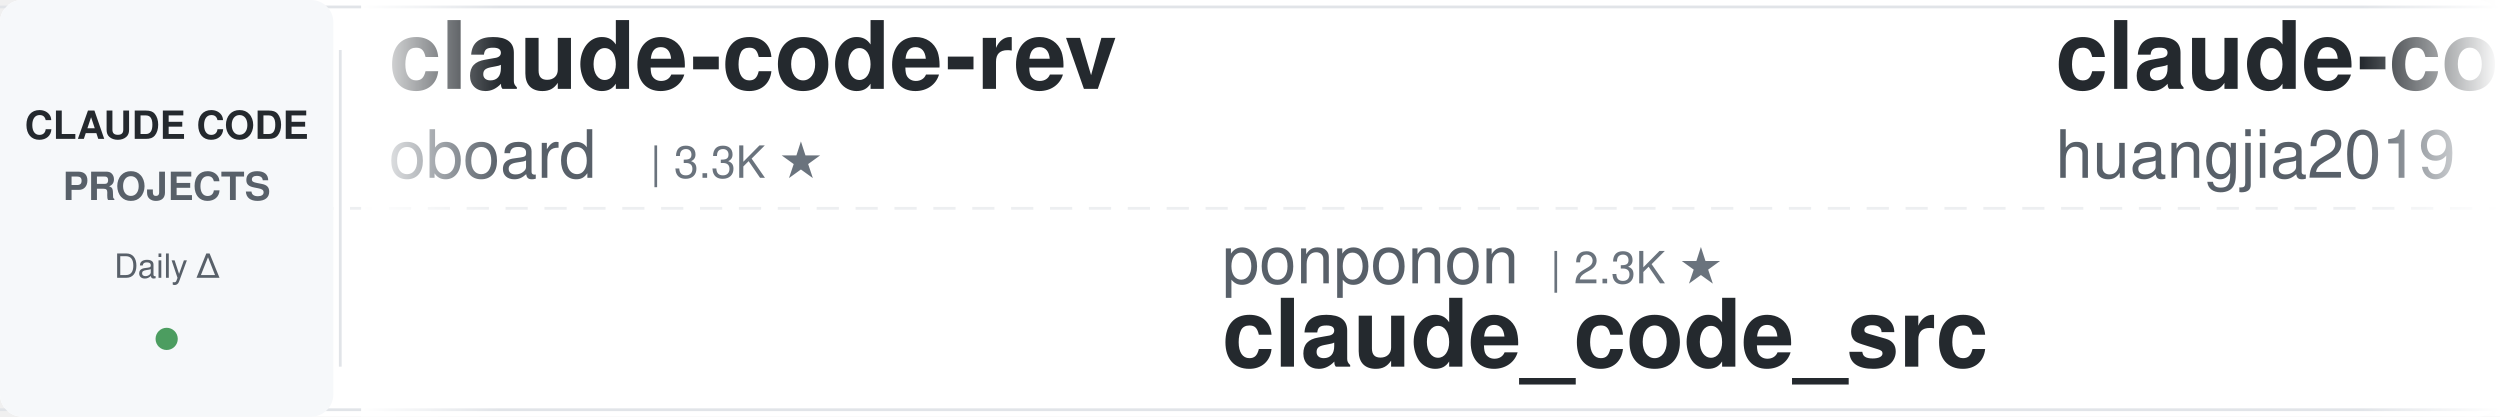
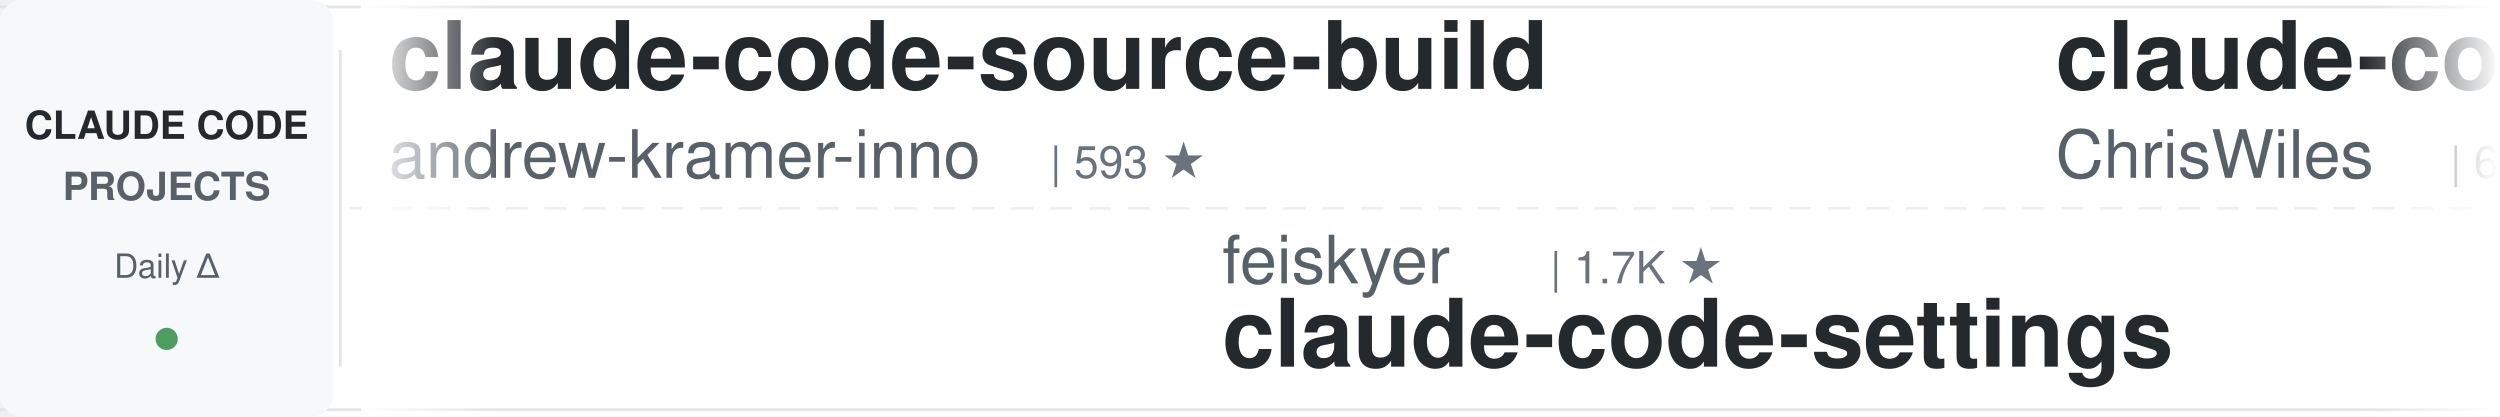
<svg xmlns="http://www.w3.org/2000/svg" width="900" height="150">
  <defs>
    <linearGradient id="awesomeLeftFade" x1="0%" y1="0%" x2="100%" y2="0%">
      <stop offset="0%" style="stop-color:#ffffff;stop-opacity:1" />
      <stop offset="100%" style="stop-color:#ffffff;stop-opacity:0" />
    </linearGradient>
    <linearGradient id="awesomeRightFade" x1="0%" y1="0%" x2="100%" y2="0%">
      <stop offset="0%" style="stop-color:#ffffff;stop-opacity:0" />
      <stop offset="100%" style="stop-color:#ffffff;stop-opacity:1" />
    </linearGradient>
  </defs>
  <rect width="900" height="150" fill="#ffffff" rx="8" />
  <rect x="0" y="2" width="900" height="1" fill="#e1e4e8" />
  <rect x="0" y="147" width="900" height="1" fill="#e1e4e8" />
  <line x1="0" y1="75" x2="900" y2="75" stroke="#e1e4e8" stroke-width="1" stroke-dasharray="8 6" opacity="0.6" />
  <rect x="0" y="0" width="120" height="150" fill="#f6f8fa" rx="8" />
  <text x="60" y="50" font-family="-apple-system, BlinkMacSystemFont, 'Segoe UI', Helvetica, Arial, sans-serif" font-size="14" font-weight="600" fill="#24292e" text-anchor="middle">CLAUDE CODE</text>
  <text x="60" y="72" font-family="-apple-system, BlinkMacSystemFont, 'Segoe UI', Helvetica, Arial, sans-serif" font-size="14" font-weight="600" fill="#586069" text-anchor="middle">PROJECTS</text>
  <text x="60" y="100" font-family="-apple-system, BlinkMacSystemFont, 'Segoe UI', Helvetica, Arial, sans-serif" font-size="12" font-weight="500" fill="#586069" text-anchor="middle">Daily Δ</text>
  <circle cx="60" cy="122" r="4" fill="#22863a" opacity="0.8" />
  <rect x="122" y="18" width="1" height="114" fill="#e1e4e8" />
  <clipPath id="awesomeTickerClip">
    <rect x="130" y="0" width="770" height="150" />
  </clipPath>
  <g clip-path="url(#awesomeTickerClip)">
    <g id="awesomeTickerItems">
      <animateTransform attributeName="transform" attributeType="XML" type="translate" from="0 0" to="-3000 0" dur="54s" repeatCount="indefinite" />
      <g transform="translate(0, 0)">
-         <text x="140" y="32" font-family="-apple-system, BlinkMacSystemFont, 'Segoe UI', Helvetica, Arial, sans-serif" font-size="34" font-weight="600" fill="#24292e">claude-code-rev</text>
-         <text x="140" y="64" font-family="-apple-system, BlinkMacSystemFont, 'Segoe UI', Helvetica, Arial, sans-serif" font-size="24" font-weight="400" fill="#586069">oboard</text>
-         <text x="234" y="64" font-family="-apple-system, BlinkMacSystemFont, 'Segoe UI', Helvetica, Arial, sans-serif" font-size="16" font-weight="500" fill="#6a737d">| 3.3K ★</text>
+         <text x="140" y="32" font-family="-apple-system, BlinkMacSystemFont, 'Segoe UI', Helvetica, Arial, sans-serif" font-size="34" font-weight="600" fill="#24292e">claude-code-source-build</text>
+         <text x="140" y="64" font-family="-apple-system, BlinkMacSystemFont, 'Segoe UI', Helvetica, Arial, sans-serif" font-size="24" font-weight="400" fill="#586069">andrew-kramer-inno</text>
+         <text x="378" y="64" font-family="-apple-system, BlinkMacSystemFont, 'Segoe UI', Helvetica, Arial, sans-serif" font-size="16" font-weight="500" fill="#6a737d">| 593 ★</text>
      </g>
      <g transform="translate(300, 0)">
-         <text x="140" y="102" font-family="-apple-system, BlinkMacSystemFont, 'Segoe UI', Helvetica, Arial, sans-serif" font-size="24" font-weight="400" fill="#586069">ponponon</text>
-         <text x="258" y="102" font-family="-apple-system, BlinkMacSystemFont, 'Segoe UI', Helvetica, Arial, sans-serif" font-size="16" font-weight="500" fill="#6a737d">| 2.3K ★</text>
-         <text x="140" y="132" font-family="-apple-system, BlinkMacSystemFont, 'Segoe UI', Helvetica, Arial, sans-serif" font-size="34" font-weight="600" fill="#24292e">claude_code_src</text>
+         <text x="140" y="102" font-family="-apple-system, BlinkMacSystemFont, 'Segoe UI', Helvetica, Arial, sans-serif" font-size="24" font-weight="400" fill="#586069">feiskyer</text>
+         <text x="258" y="102" font-family="-apple-system, BlinkMacSystemFont, 'Segoe UI', Helvetica, Arial, sans-serif" font-size="16" font-weight="500" fill="#6a737d">| 1.7K ★</text>
+         <text x="140" y="132" font-family="-apple-system, BlinkMacSystemFont, 'Segoe UI', Helvetica, Arial, sans-serif" font-size="34" font-weight="600" fill="#24292e">claude-code-settings</text>
      </g>
      <g transform="translate(600, 0)">
-         <text x="140" y="32" font-family="-apple-system, BlinkMacSystemFont, 'Segoe UI', Helvetica, Arial, sans-serif" font-size="34" font-weight="600" fill="#24292e">claude-code-engineering</text>
-         <text x="140" y="64" font-family="-apple-system, BlinkMacSystemFont, 'Segoe UI', Helvetica, Arial, sans-serif" font-size="24" font-weight="400" fill="#586069">huangjia2019</text>
-         <text x="306" y="64" font-family="-apple-system, BlinkMacSystemFont, 'Segoe UI', Helvetica, Arial, sans-serif" font-size="16" font-weight="500" fill="#6a737d">| 1.1K ★</text>
+         <text x="140" y="32" font-family="-apple-system, BlinkMacSystemFont, 'Segoe UI', Helvetica, Arial, sans-serif" font-size="34" font-weight="600" fill="#24292e">claude-code-showcase</text>
+         <text x="140" y="64" font-family="-apple-system, BlinkMacSystemFont, 'Segoe UI', Helvetica, Arial, sans-serif" font-size="24" font-weight="400" fill="#586069">ChrisWiles</text>
+         <text x="282" y="64" font-family="-apple-system, BlinkMacSystemFont, 'Segoe UI', Helvetica, Arial, sans-serif" font-size="16" font-weight="500" fill="#6a737d">| 6.1K ★</text>
      </g>
      <g transform="translate(900, 0)">
-         <text x="140" y="102" font-family="-apple-system, BlinkMacSystemFont, 'Segoe UI', Helvetica, Arial, sans-serif" font-size="24" font-weight="400" fill="#586069">shanraisshan</text>
-         <text x="306" y="102" font-family="-apple-system, BlinkMacSystemFont, 'Segoe UI', Helvetica, Arial, sans-serif" font-size="16" font-weight="500" fill="#6a737d">| 67.3K ★</text>
-         <text x="392" y="102" font-family="-apple-system, BlinkMacSystemFont, 'Segoe UI', Helvetica, Arial, sans-serif" font-size="16" font-weight="500" fill="#22863a"> +5</text>
-         <text x="140" y="132" font-family="-apple-system, BlinkMacSystemFont, 'Segoe UI', Helvetica, Arial, sans-serif" font-size="34" font-weight="600" fill="#24292e">claude-code-best-practic...</text>
+         <text x="140" y="102" font-family="-apple-system, BlinkMacSystemFont, 'Segoe UI', Helvetica, Arial, sans-serif" font-size="24" font-weight="400" fill="#586069">AICoderTudou</text>
+         <text x="306" y="102" font-family="-apple-system, BlinkMacSystemFont, 'Segoe UI', Helvetica, Arial, sans-serif" font-size="16" font-weight="500" fill="#6a737d">| 493 ★</text>
+         <text x="140" y="132" font-family="-apple-system, BlinkMacSystemFont, 'Segoe UI', Helvetica, Arial, sans-serif" font-size="34" font-weight="600" fill="#24292e">claude-code-tudou</text>
      </g>
      <g transform="translate(1200, 0)">
-         <text x="140" y="32" font-family="-apple-system, BlinkMacSystemFont, 'Segoe UI', Helvetica, Arial, sans-serif" font-size="34" font-weight="600" fill="#24292e">claude-code-source</text>
-         <text x="140" y="64" font-family="-apple-system, BlinkMacSystemFont, 'Segoe UI', Helvetica, Arial, sans-serif" font-size="24" font-weight="400" fill="#586069">JrCx7scC</text>
-         <text x="258" y="64" font-family="-apple-system, BlinkMacSystemFont, 'Segoe UI', Helvetica, Arial, sans-serif" font-size="16" font-weight="500" fill="#6a737d">| 376 ★</text>
+         <text x="140" y="32" font-family="-apple-system, BlinkMacSystemFont, 'Segoe UI', Helvetica, Arial, sans-serif" font-size="34" font-weight="600" fill="#24292e">claude-code-prompts</text>
+         <text x="140" y="64" font-family="-apple-system, BlinkMacSystemFont, 'Segoe UI', Helvetica, Arial, sans-serif" font-size="24" font-weight="400" fill="#586069">repowise-dev</text>
+         <text x="306" y="64" font-family="-apple-system, BlinkMacSystemFont, 'Segoe UI', Helvetica, Arial, sans-serif" font-size="16" font-weight="500" fill="#6a737d">| 1.2K ★</text>
      </g>
      <g transform="translate(1500, 0)">
-         <text x="140" y="102" font-family="-apple-system, BlinkMacSystemFont, 'Segoe UI', Helvetica, Arial, sans-serif" font-size="24" font-weight="400" fill="#586069">overwirehq</text>
-         <text x="282" y="102" font-family="-apple-system, BlinkMacSystemFont, 'Segoe UI', Helvetica, Arial, sans-serif" font-size="16" font-weight="500" fill="#6a737d">| 2.8K ★</text>
-         <text x="140" y="132" font-family="-apple-system, BlinkMacSystemFont, 'Segoe UI', Helvetica, Arial, sans-serif" font-size="34" font-weight="600" fill="#24292e">claude-code-telegram</text>
+         <text x="140" y="102" font-family="-apple-system, BlinkMacSystemFont, 'Segoe UI', Helvetica, Arial, sans-serif" font-size="24" font-weight="400" fill="#586069">1rgs</text>
+         <text x="210" y="102" font-family="-apple-system, BlinkMacSystemFont, 'Segoe UI', Helvetica, Arial, sans-serif" font-size="16" font-weight="500" fill="#6a737d">| 3.8K ★</text>
+         <text x="140" y="132" font-family="-apple-system, BlinkMacSystemFont, 'Segoe UI', Helvetica, Arial, sans-serif" font-size="34" font-weight="600" fill="#24292e">claude-code-proxy</text>
      </g>
      <g transform="translate(1800, 0)">
-         <text x="140" y="32" font-family="-apple-system, BlinkMacSystemFont, 'Segoe UI', Helvetica, Arial, sans-serif" font-size="34" font-weight="600" fill="#24292e">system_prompts_leaks</text>
-         <text x="140" y="64" font-family="-apple-system, BlinkMacSystemFont, 'Segoe UI', Helvetica, Arial, sans-serif" font-size="24" font-weight="400" fill="#586069">asgeirtj</text>
-         <text x="258" y="64" font-family="-apple-system, BlinkMacSystemFont, 'Segoe UI', Helvetica, Arial, sans-serif" font-size="16" font-weight="500" fill="#6a737d">| 69.3K ★</text>
-         <text x="344" y="64" font-family="-apple-system, BlinkMacSystemFont, 'Segoe UI', Helvetica, Arial, sans-serif" font-size="16" font-weight="500" fill="#22863a"> +10</text>
+         <text x="140" y="32" font-family="-apple-system, BlinkMacSystemFont, 'Segoe UI', Helvetica, Arial, sans-serif" font-size="34" font-weight="600" fill="#24292e">claude-code-reverse</text>
+         <text x="140" y="64" font-family="-apple-system, BlinkMacSystemFont, 'Segoe UI', Helvetica, Arial, sans-serif" font-size="24" font-weight="400" fill="#586069">Yuyz0112</text>
+         <text x="258" y="64" font-family="-apple-system, BlinkMacSystemFont, 'Segoe UI', Helvetica, Arial, sans-serif" font-size="16" font-weight="500" fill="#6a737d">| 2.4K ★</text>
      </g>
      <g transform="translate(2100, 0)">
-         <text x="140" y="102" font-family="-apple-system, BlinkMacSystemFont, 'Segoe UI', Helvetica, Arial, sans-serif" font-size="24" font-weight="400" fill="#586069">Yeachan-Heo</text>
-         <text x="294" y="102" font-family="-apple-system, BlinkMacSystemFont, 'Segoe UI', Helvetica, Arial, sans-serif" font-size="16" font-weight="500" fill="#6a737d">| 39.7K ★</text>
-         <text x="380" y="102" font-family="-apple-system, BlinkMacSystemFont, 'Segoe UI', Helvetica, Arial, sans-serif" font-size="16" font-weight="500" fill="#22863a"> +11</text>
-         <text x="140" y="132" font-family="-apple-system, BlinkMacSystemFont, 'Segoe UI', Helvetica, Arial, sans-serif" font-size="34" font-weight="600" fill="#24292e">oh-my-claudecode</text>
+         <text x="140" y="102" font-family="-apple-system, BlinkMacSystemFont, 'Segoe UI', Helvetica, Arial, sans-serif" font-size="24" font-weight="400" fill="#586069">anthropics</text>
+         <text x="282" y="102" font-family="-apple-system, BlinkMacSystemFont, 'Segoe UI', Helvetica, Arial, sans-serif" font-size="16" font-weight="500" fill="#6a737d">| 998 ★</text>
+         <text x="140" y="132" font-family="-apple-system, BlinkMacSystemFont, 'Segoe UI', Helvetica, Arial, sans-serif" font-size="34" font-weight="600" fill="#24292e">claude-code-base-action</text>
      </g>
      <g transform="translate(2400, 0)">
-         <text x="140" y="32" font-family="-apple-system, BlinkMacSystemFont, 'Segoe UI', Helvetica, Arial, sans-serif" font-size="34" font-weight="600" fill="#24292e">claude-code-harness</text>
-         <text x="140" y="64" font-family="-apple-system, BlinkMacSystemFont, 'Segoe UI', Helvetica, Arial, sans-serif" font-size="24" font-weight="400" fill="#586069">Chachamaru127</text>
-         <text x="318" y="64" font-family="-apple-system, BlinkMacSystemFont, 'Segoe UI', Helvetica, Arial, sans-serif" font-size="16" font-weight="500" fill="#6a737d">| 3.2K ★</text>
+         <text x="140" y="32" font-family="-apple-system, BlinkMacSystemFont, 'Segoe UI', Helvetica, Arial, sans-serif" font-size="34" font-weight="600" fill="#24292e">claude-code-from-scratch</text>
+         <text x="140" y="64" font-family="-apple-system, BlinkMacSystemFont, 'Segoe UI', Helvetica, Arial, sans-serif" font-size="24" font-weight="400" fill="#586069">Windy3f3f3f3f</text>
+         <text x="318" y="64" font-family="-apple-system, BlinkMacSystemFont, 'Segoe UI', Helvetica, Arial, sans-serif" font-size="16" font-weight="500" fill="#6a737d">| 2.7K ★</text>
      </g>
      <g transform="translate(2700, 0)">
-         <text x="140" y="102" font-family="-apple-system, BlinkMacSystemFont, 'Segoe UI', Helvetica, Arial, sans-serif" font-size="24" font-weight="400" fill="#586069">anthropics</text>
-         <text x="282" y="102" font-family="-apple-system, BlinkMacSystemFont, 'Segoe UI', Helvetica, Arial, sans-serif" font-size="16" font-weight="500" fill="#6a737d">| 9.5K ★</text>
-         <text x="359" y="102" font-family="-apple-system, BlinkMacSystemFont, 'Segoe UI', Helvetica, Arial, sans-serif" font-size="16" font-weight="500" fill="#22863a"> +1</text>
-         <text x="140" y="132" font-family="-apple-system, BlinkMacSystemFont, 'Segoe UI', Helvetica, Arial, sans-serif" font-size="34" font-weight="600" fill="#24292e">claude-code-action</text>
+         <text x="140" y="102" font-family="-apple-system, BlinkMacSystemFont, 'Segoe UI', Helvetica, Arial, sans-serif" font-size="24" font-weight="400" fill="#586069">Maciek-roboblog</text>
+         <text x="342" y="102" font-family="-apple-system, BlinkMacSystemFont, 'Segoe UI', Helvetica, Arial, sans-serif" font-size="16" font-weight="500" fill="#6a737d">| 8.7K ★</text>
+         <text x="140" y="132" font-family="-apple-system, BlinkMacSystemFont, 'Segoe UI', Helvetica, Arial, sans-serif" font-size="34" font-weight="600" fill="#24292e">Claude-Code-Usage-Monito...</text>
      </g>
      <g transform="translate(3000, 0)">
-         <text x="140" y="32" font-family="-apple-system, BlinkMacSystemFont, 'Segoe UI', Helvetica, Arial, sans-serif" font-size="34" font-weight="600" fill="#24292e">claude-code-rev</text>
-         <text x="140" y="64" font-family="-apple-system, BlinkMacSystemFont, 'Segoe UI', Helvetica, Arial, sans-serif" font-size="24" font-weight="400" fill="#586069">oboard</text>
-         <text x="234" y="64" font-family="-apple-system, BlinkMacSystemFont, 'Segoe UI', Helvetica, Arial, sans-serif" font-size="16" font-weight="500" fill="#6a737d">| 3.3K ★</text>
+         <text x="140" y="32" font-family="-apple-system, BlinkMacSystemFont, 'Segoe UI', Helvetica, Arial, sans-serif" font-size="34" font-weight="600" fill="#24292e">claude-code-source-build</text>
+         <text x="140" y="64" font-family="-apple-system, BlinkMacSystemFont, 'Segoe UI', Helvetica, Arial, sans-serif" font-size="24" font-weight="400" fill="#586069">andrew-kramer-inno</text>
+         <text x="378" y="64" font-family="-apple-system, BlinkMacSystemFont, 'Segoe UI', Helvetica, Arial, sans-serif" font-size="16" font-weight="500" fill="#6a737d">| 593 ★</text>
      </g>
      <g transform="translate(3300, 0)">
-         <text x="140" y="102" font-family="-apple-system, BlinkMacSystemFont, 'Segoe UI', Helvetica, Arial, sans-serif" font-size="24" font-weight="400" fill="#586069">ponponon</text>
-         <text x="258" y="102" font-family="-apple-system, BlinkMacSystemFont, 'Segoe UI', Helvetica, Arial, sans-serif" font-size="16" font-weight="500" fill="#6a737d">| 2.3K ★</text>
-         <text x="140" y="132" font-family="-apple-system, BlinkMacSystemFont, 'Segoe UI', Helvetica, Arial, sans-serif" font-size="34" font-weight="600" fill="#24292e">claude_code_src</text>
+         <text x="140" y="102" font-family="-apple-system, BlinkMacSystemFont, 'Segoe UI', Helvetica, Arial, sans-serif" font-size="24" font-weight="400" fill="#586069">feiskyer</text>
+         <text x="258" y="102" font-family="-apple-system, BlinkMacSystemFont, 'Segoe UI', Helvetica, Arial, sans-serif" font-size="16" font-weight="500" fill="#6a737d">| 1.7K ★</text>
+         <text x="140" y="132" font-family="-apple-system, BlinkMacSystemFont, 'Segoe UI', Helvetica, Arial, sans-serif" font-size="34" font-weight="600" fill="#24292e">claude-code-settings</text>
      </g>
      <g transform="translate(3600, 0)">
-         <text x="140" y="32" font-family="-apple-system, BlinkMacSystemFont, 'Segoe UI', Helvetica, Arial, sans-serif" font-size="34" font-weight="600" fill="#24292e">claude-code-engineering</text>
-         <text x="140" y="64" font-family="-apple-system, BlinkMacSystemFont, 'Segoe UI', Helvetica, Arial, sans-serif" font-size="24" font-weight="400" fill="#586069">huangjia2019</text>
-         <text x="306" y="64" font-family="-apple-system, BlinkMacSystemFont, 'Segoe UI', Helvetica, Arial, sans-serif" font-size="16" font-weight="500" fill="#6a737d">| 1.1K ★</text>
+         <text x="140" y="32" font-family="-apple-system, BlinkMacSystemFont, 'Segoe UI', Helvetica, Arial, sans-serif" font-size="34" font-weight="600" fill="#24292e">claude-code-showcase</text>
+         <text x="140" y="64" font-family="-apple-system, BlinkMacSystemFont, 'Segoe UI', Helvetica, Arial, sans-serif" font-size="24" font-weight="400" fill="#586069">ChrisWiles</text>
+         <text x="282" y="64" font-family="-apple-system, BlinkMacSystemFont, 'Segoe UI', Helvetica, Arial, sans-serif" font-size="16" font-weight="500" fill="#6a737d">| 6.1K ★</text>
      </g>
      <g transform="translate(3900, 0)">
-         <text x="140" y="102" font-family="-apple-system, BlinkMacSystemFont, 'Segoe UI', Helvetica, Arial, sans-serif" font-size="24" font-weight="400" fill="#586069">shanraisshan</text>
-         <text x="306" y="102" font-family="-apple-system, BlinkMacSystemFont, 'Segoe UI', Helvetica, Arial, sans-serif" font-size="16" font-weight="500" fill="#6a737d">| 67.3K ★</text>
-         <text x="392" y="102" font-family="-apple-system, BlinkMacSystemFont, 'Segoe UI', Helvetica, Arial, sans-serif" font-size="16" font-weight="500" fill="#22863a"> +5</text>
-         <text x="140" y="132" font-family="-apple-system, BlinkMacSystemFont, 'Segoe UI', Helvetica, Arial, sans-serif" font-size="34" font-weight="600" fill="#24292e">claude-code-best-practic...</text>
+         <text x="140" y="102" font-family="-apple-system, BlinkMacSystemFont, 'Segoe UI', Helvetica, Arial, sans-serif" font-size="24" font-weight="400" fill="#586069">AICoderTudou</text>
+         <text x="306" y="102" font-family="-apple-system, BlinkMacSystemFont, 'Segoe UI', Helvetica, Arial, sans-serif" font-size="16" font-weight="500" fill="#6a737d">| 493 ★</text>
+         <text x="140" y="132" font-family="-apple-system, BlinkMacSystemFont, 'Segoe UI', Helvetica, Arial, sans-serif" font-size="34" font-weight="600" fill="#24292e">claude-code-tudou</text>
      </g>
    </g>
  </g>
  <rect x="130" y="0" width="50" height="150" fill="url(#awesomeLeftFade)" />
  <rect x="850" y="0" width="50" height="150" fill="url(#awesomeRightFade)" />
</svg>
